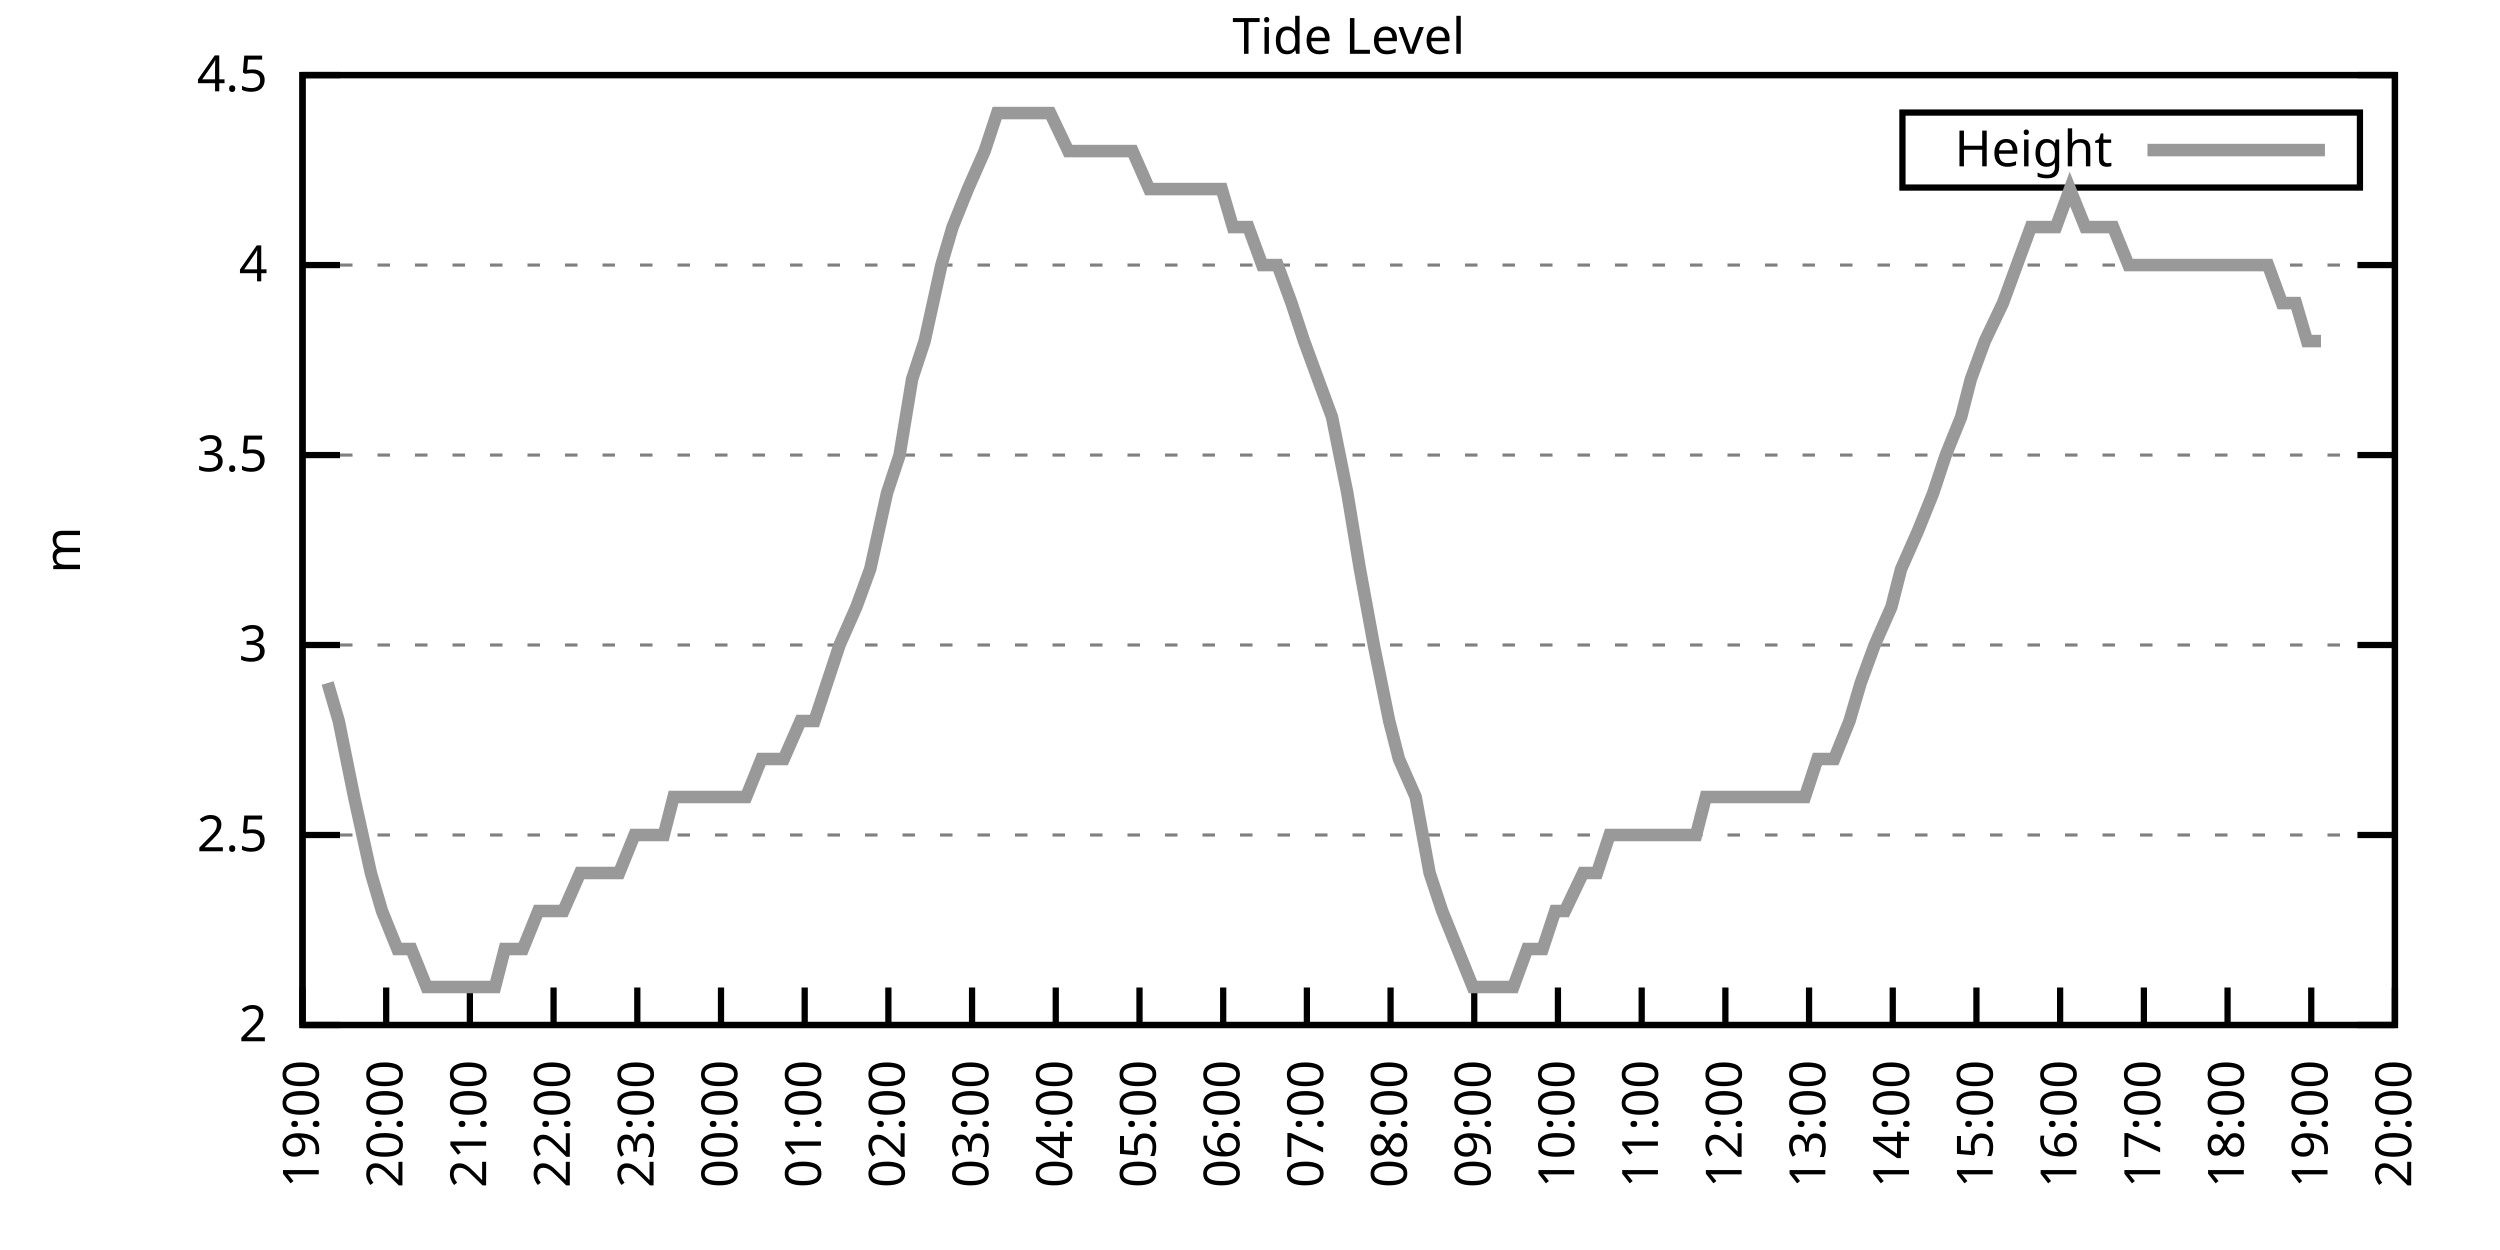
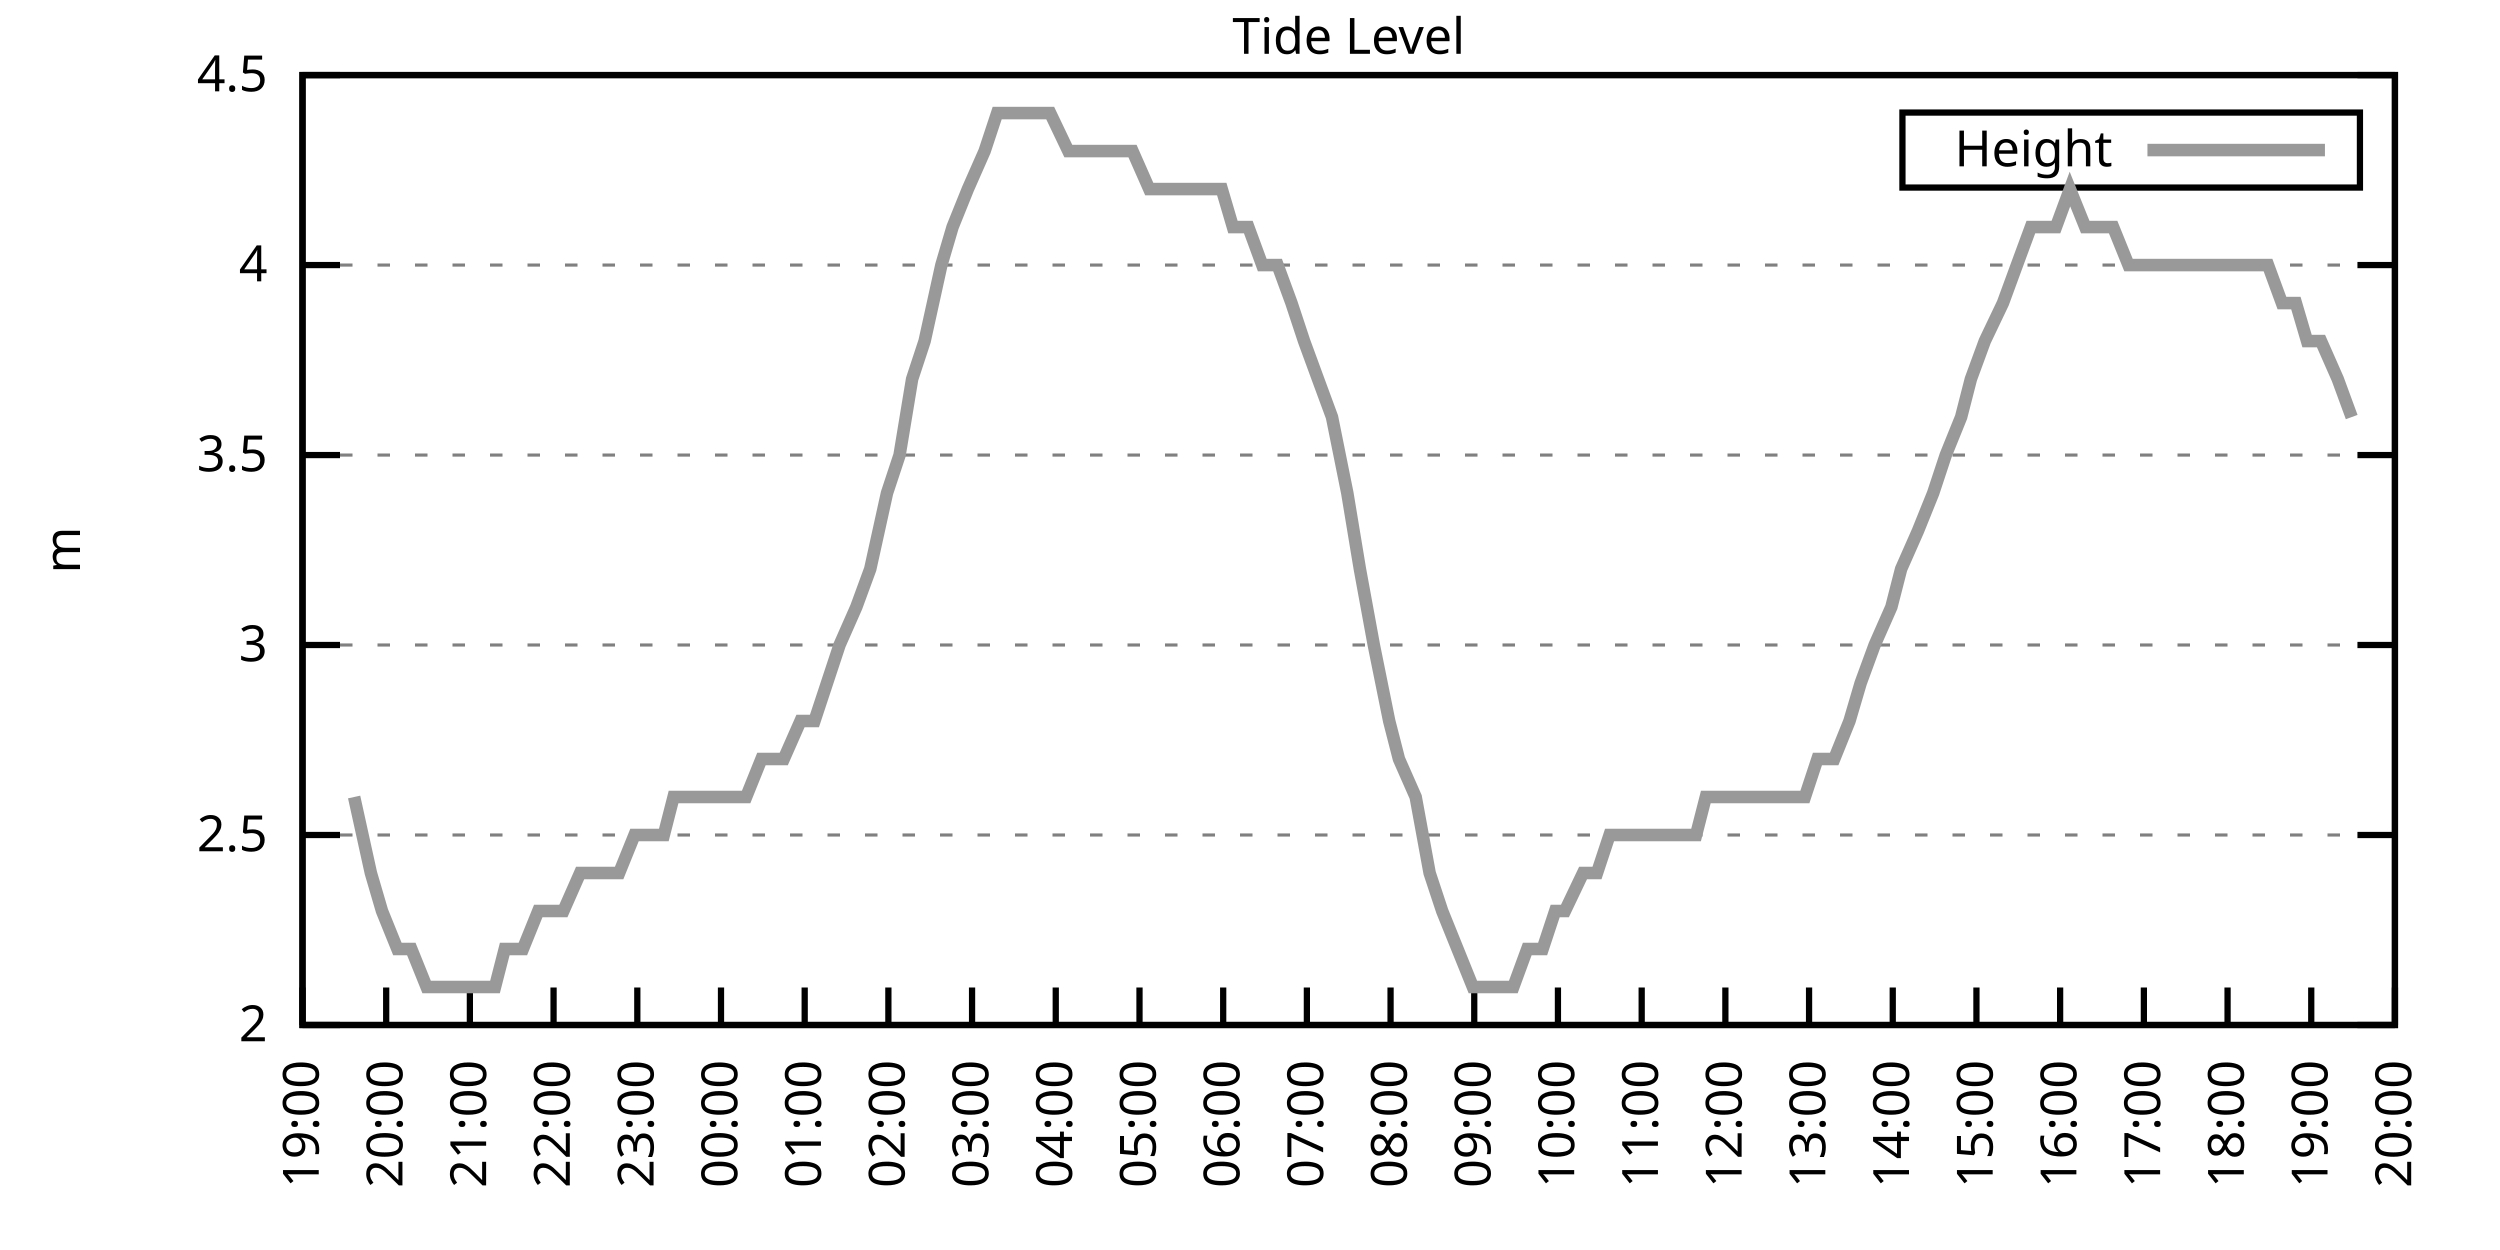
<svg xmlns="http://www.w3.org/2000/svg" xmlns:xlink="http://www.w3.org/1999/xlink" width="400" height="200" viewBox="0 0 400 200">
  <g id="gnuplot_canvas">
    <rect x="0" y="0" width="400" height="200" fill="none" />
    <defs>
      <circle id="gpDot" r="0.5" stroke-width="0.5" stroke="currentColor" />
      <path id="gpPt0" stroke-width="0.333" stroke="currentColor" d="M-1,0 h2 M0,-1 v2" />
      <path id="gpPt1" stroke-width="0.333" stroke="currentColor" d="M-1,-1 L1,1 M1,-1 L-1,1" />
      <path id="gpPt2" stroke-width="0.333" stroke="currentColor" d="M-1,0 L1,0 M0,-1 L0,1 M-1,-1 L1,1 M-1,1 L1,-1" />
      <rect id="gpPt3" stroke-width="0.333" stroke="currentColor" x="-1" y="-1" width="2" height="2" />
      <rect id="gpPt4" stroke-width="0.333" stroke="currentColor" fill="currentColor" x="-1" y="-1" width="2" height="2" />
      <circle id="gpPt5" stroke-width="0.333" stroke="currentColor" cx="0" cy="0" r="1" />
      <use xlink:href="#gpPt5" id="gpPt6" fill="currentColor" stroke="none" />
      <path id="gpPt7" stroke-width="0.333" stroke="currentColor" d="M0,-1.33 L-1.33,0.67 L1.33,0.67 z" />
      <use xlink:href="#gpPt7" id="gpPt8" fill="currentColor" stroke="none" />
      <use xlink:href="#gpPt7" id="gpPt9" stroke="currentColor" transform="rotate(180)" />
      <use xlink:href="#gpPt9" id="gpPt10" fill="currentColor" stroke="none" />
      <use xlink:href="#gpPt3" id="gpPt11" stroke="currentColor" transform="rotate(45)" />
      <use xlink:href="#gpPt11" id="gpPt12" fill="currentColor" stroke="none" />
      <path id="gpPt13" stroke-width="0.333" stroke="currentColor" d="M0,1.330 L1.265,0.411 L0.782,-1.067 L-0.782,-1.076 L-1.265,0.411 z" />
      <use xlink:href="#gpPt13" id="gpPt14" fill="currentColor" stroke="none" />
      <filter id="textbox" filterUnits="objectBoundingBox" x="0" y="0" height="1" width="1">
        <feFlood flood-color="white" flood-opacity="1" result="bgnd" />
        <feComposite in="SourceGraphic" in2="bgnd" operator="atop" />
      </filter>
      <filter id="greybox" filterUnits="objectBoundingBox" x="0" y="0" height="1" width="1">
        <feFlood flood-color="lightgrey" flood-opacity="1" result="grey" />
        <feComposite in="SourceGraphic" in2="grey" operator="atop" />
      </filter>
    </defs>
    <g fill="none" color="white" stroke="currentColor" stroke-width="1.00" stroke-linecap="butt" stroke-linejoin="miter">
</g>
    <g fill="none" color="black" stroke="currentColor" stroke-width="1.00" stroke-linecap="butt" stroke-linejoin="miter">
      <g stroke="none" shape-rendering="crispEdges">
        <polygon fill="rgb(255, 255, 255)" points="48.40,164.00 383.18,164.00 383.18,12.02 48.40,12.02 " />
      </g>
    </g>
    <g fill="none" color="black" stroke="currentColor" stroke-width="1.00" stroke-linecap="butt" stroke-linejoin="miter">
</g>
    <g fill="none" color="black" stroke="black" stroke-width="0.50" stroke-linecap="butt" stroke-linejoin="miter">
</g>
    <g fill="none" color="gray" stroke="currentColor" stroke-width="0.50" stroke-linecap="butt" stroke-linejoin="miter">
      <path stroke="gray" stroke-dasharray="2,4" class="gridline" d="M48.40,164.00 L383.19,164.00  " />
    </g>
    <g fill="none" color="gray" stroke="gray" stroke-width="1.00" stroke-linecap="butt" stroke-linejoin="miter">
</g>
    <g fill="none" color="black" stroke="currentColor" stroke-width="1.00" stroke-linecap="butt" stroke-linejoin="miter">
      <path stroke="black" d="M48.40,164.00 L54.40,164.00 M383.19,164.00 L377.19,164.00  " />
      <g transform="translate(42.80,166.60)" stroke="none" fill="black" font-family="Sans" font-size="8.00" text-anchor="end">
        <text>
          <tspan font-family="Sans"> 2</tspan>
        </text>
      </g>
    </g>
    <g fill="none" color="black" stroke="currentColor" stroke-width="1.00" stroke-linecap="butt" stroke-linejoin="miter">
</g>
    <g fill="none" color="black" stroke="black" stroke-width="0.50" stroke-linecap="butt" stroke-linejoin="miter">
</g>
    <g fill="none" color="gray" stroke="currentColor" stroke-width="0.50" stroke-linecap="butt" stroke-linejoin="miter">
      <path stroke="gray" stroke-dasharray="2,4" class="gridline" d="M48.40,133.60 L383.19,133.60  " />
    </g>
    <g fill="none" color="gray" stroke="gray" stroke-width="1.00" stroke-linecap="butt" stroke-linejoin="miter">
</g>
    <g fill="none" color="black" stroke="currentColor" stroke-width="1.00" stroke-linecap="butt" stroke-linejoin="miter">
      <path stroke="black" d="M48.40,133.60 L54.40,133.60 M383.19,133.60 L377.19,133.60  " />
      <g transform="translate(42.80,136.20)" stroke="none" fill="black" font-family="Sans" font-size="8.00" text-anchor="end">
        <text>
          <tspan font-family="Sans"> 2.5</tspan>
        </text>
      </g>
    </g>
    <g fill="none" color="black" stroke="currentColor" stroke-width="1.00" stroke-linecap="butt" stroke-linejoin="miter">
</g>
    <g fill="none" color="black" stroke="black" stroke-width="0.50" stroke-linecap="butt" stroke-linejoin="miter">
</g>
    <g fill="none" color="gray" stroke="currentColor" stroke-width="0.50" stroke-linecap="butt" stroke-linejoin="miter">
      <path stroke="gray" stroke-dasharray="2,4" class="gridline" d="M48.40,103.20 L383.19,103.20  " />
    </g>
    <g fill="none" color="gray" stroke="gray" stroke-width="1.00" stroke-linecap="butt" stroke-linejoin="miter">
</g>
    <g fill="none" color="black" stroke="currentColor" stroke-width="1.00" stroke-linecap="butt" stroke-linejoin="miter">
      <path stroke="black" d="M48.40,103.20 L54.40,103.20 M383.19,103.20 L377.19,103.20  " />
      <g transform="translate(42.80,105.80)" stroke="none" fill="black" font-family="Sans" font-size="8.00" text-anchor="end">
        <text>
          <tspan font-family="Sans"> 3</tspan>
        </text>
      </g>
    </g>
    <g fill="none" color="black" stroke="currentColor" stroke-width="1.00" stroke-linecap="butt" stroke-linejoin="miter">
</g>
    <g fill="none" color="black" stroke="black" stroke-width="0.50" stroke-linecap="butt" stroke-linejoin="miter">
</g>
    <g fill="none" color="gray" stroke="currentColor" stroke-width="0.50" stroke-linecap="butt" stroke-linejoin="miter">
      <path stroke="gray" stroke-dasharray="2,4" class="gridline" d="M48.40,72.81 L383.19,72.81  " />
    </g>
    <g fill="none" color="gray" stroke="gray" stroke-width="1.00" stroke-linecap="butt" stroke-linejoin="miter">
</g>
    <g fill="none" color="black" stroke="currentColor" stroke-width="1.00" stroke-linecap="butt" stroke-linejoin="miter">
      <path stroke="black" d="M48.40,72.81 L54.40,72.81 M383.19,72.81 L377.19,72.81  " />
      <g transform="translate(42.80,75.41)" stroke="none" fill="black" font-family="Sans" font-size="8.00" text-anchor="end">
        <text>
          <tspan font-family="Sans"> 3.5</tspan>
        </text>
      </g>
    </g>
    <g fill="none" color="black" stroke="currentColor" stroke-width="1.00" stroke-linecap="butt" stroke-linejoin="miter">
</g>
    <g fill="none" color="black" stroke="black" stroke-width="0.50" stroke-linecap="butt" stroke-linejoin="miter">
</g>
    <g fill="none" color="gray" stroke="currentColor" stroke-width="0.50" stroke-linecap="butt" stroke-linejoin="miter">
      <path stroke="gray" stroke-dasharray="2,4" class="gridline" d="M48.40,42.41 L383.19,42.41  " />
    </g>
    <g fill="none" color="gray" stroke="gray" stroke-width="1.00" stroke-linecap="butt" stroke-linejoin="miter">
</g>
    <g fill="none" color="black" stroke="currentColor" stroke-width="1.00" stroke-linecap="butt" stroke-linejoin="miter">
      <path stroke="black" d="M48.40,42.41 L54.40,42.41 M383.19,42.41 L377.19,42.41  " />
      <g transform="translate(42.80,45.01)" stroke="none" fill="black" font-family="Sans" font-size="8.00" text-anchor="end">
        <text>
          <tspan font-family="Sans"> 4</tspan>
        </text>
      </g>
    </g>
    <g fill="none" color="black" stroke="currentColor" stroke-width="1.00" stroke-linecap="butt" stroke-linejoin="miter">
</g>
    <g fill="none" color="black" stroke="black" stroke-width="0.50" stroke-linecap="butt" stroke-linejoin="miter">
</g>
    <g fill="none" color="gray" stroke="currentColor" stroke-width="0.50" stroke-linecap="butt" stroke-linejoin="miter">
      <path stroke="gray" stroke-dasharray="2,4" class="gridline" d="M48.40,12.01 L383.19,12.01  " />
    </g>
    <g fill="none" color="gray" stroke="gray" stroke-width="1.00" stroke-linecap="butt" stroke-linejoin="miter">
</g>
    <g fill="none" color="black" stroke="currentColor" stroke-width="1.00" stroke-linecap="butt" stroke-linejoin="miter">
      <path stroke="black" d="M48.40,12.01 L54.40,12.01 M383.19,12.01 L377.19,12.01  " />
      <g transform="translate(42.80,14.61)" stroke="none" fill="black" font-family="Sans" font-size="8.00" text-anchor="end">
        <text>
          <tspan font-family="Sans"> 4.5</tspan>
        </text>
      </g>
    </g>
    <g fill="none" color="black" stroke="currentColor" stroke-width="1.00" stroke-linecap="butt" stroke-linejoin="miter">
      <path stroke="black" d="M48.40,164.00 L48.40,158.00  " />
      <g transform="translate(51.00,169.60) rotate(270.00)" stroke="none" fill="black" font-family="Sans" font-size="8.00" text-anchor="end">
        <text>
          <tspan font-family="Sans">19:00</tspan>
        </text>
      </g>
    </g>
    <g fill="none" color="black" stroke="currentColor" stroke-width="1.00" stroke-linecap="butt" stroke-linejoin="miter">
      <path stroke="black" d="M61.79,164.00 L61.79,158.00  " />
      <g transform="translate(64.39,169.60) rotate(270.00)" stroke="none" fill="black" font-family="Sans" font-size="8.00" text-anchor="end">
        <text>
          <tspan font-family="Sans">20:00</tspan>
        </text>
      </g>
    </g>
    <g fill="none" color="black" stroke="currentColor" stroke-width="1.00" stroke-linecap="butt" stroke-linejoin="miter">
      <path stroke="black" d="M75.18,164.00 L75.18,158.00  " />
      <g transform="translate(77.78,169.60) rotate(270.00)" stroke="none" fill="black" font-family="Sans" font-size="8.00" text-anchor="end">
        <text>
          <tspan font-family="Sans">21:00</tspan>
        </text>
      </g>
    </g>
    <g fill="none" color="black" stroke="currentColor" stroke-width="1.00" stroke-linecap="butt" stroke-linejoin="miter">
      <path stroke="black" d="M88.57,164.00 L88.57,158.00  " />
      <g transform="translate(91.17,169.60) rotate(270.00)" stroke="none" fill="black" font-family="Sans" font-size="8.00" text-anchor="end">
        <text>
          <tspan font-family="Sans">22:00</tspan>
        </text>
      </g>
    </g>
    <g fill="none" color="black" stroke="currentColor" stroke-width="1.00" stroke-linecap="butt" stroke-linejoin="miter">
      <path stroke="black" d="M101.97,164.00 L101.97,158.00  " />
      <g transform="translate(104.57,169.60) rotate(270.00)" stroke="none" fill="black" font-family="Sans" font-size="8.00" text-anchor="end">
        <text>
          <tspan font-family="Sans">23:00</tspan>
        </text>
      </g>
    </g>
    <g fill="none" color="black" stroke="currentColor" stroke-width="1.00" stroke-linecap="butt" stroke-linejoin="miter">
      <path stroke="black" d="M115.36,164.00 L115.36,158.00  " />
      <g transform="translate(117.96,169.60) rotate(270.00)" stroke="none" fill="black" font-family="Sans" font-size="8.00" text-anchor="end">
        <text>
          <tspan font-family="Sans">00:00</tspan>
        </text>
      </g>
    </g>
    <g fill="none" color="black" stroke="currentColor" stroke-width="1.00" stroke-linecap="butt" stroke-linejoin="miter">
      <path stroke="black" d="M128.75,164.00 L128.75,158.00  " />
      <g transform="translate(131.35,169.60) rotate(270.00)" stroke="none" fill="black" font-family="Sans" font-size="8.00" text-anchor="end">
        <text>
          <tspan font-family="Sans">01:00</tspan>
        </text>
      </g>
    </g>
    <g fill="none" color="black" stroke="currentColor" stroke-width="1.00" stroke-linecap="butt" stroke-linejoin="miter">
      <path stroke="black" d="M142.14,164.00 L142.14,158.00  " />
      <g transform="translate(144.74,169.60) rotate(270.00)" stroke="none" fill="black" font-family="Sans" font-size="8.00" text-anchor="end">
        <text>
          <tspan font-family="Sans">02:00</tspan>
        </text>
      </g>
    </g>
    <g fill="none" color="black" stroke="currentColor" stroke-width="1.00" stroke-linecap="butt" stroke-linejoin="miter">
      <path stroke="black" d="M155.53,164.00 L155.53,158.00  " />
      <g transform="translate(158.13,169.60) rotate(270.00)" stroke="none" fill="black" font-family="Sans" font-size="8.00" text-anchor="end">
        <text>
          <tspan font-family="Sans">03:00</tspan>
        </text>
      </g>
    </g>
    <g fill="none" color="black" stroke="currentColor" stroke-width="1.00" stroke-linecap="butt" stroke-linejoin="miter">
      <path stroke="black" d="M168.92,164.00 L168.92,158.00  " />
      <g transform="translate(171.52,169.60) rotate(270.00)" stroke="none" fill="black" font-family="Sans" font-size="8.00" text-anchor="end">
        <text>
          <tspan font-family="Sans">04:00</tspan>
        </text>
      </g>
    </g>
    <g fill="none" color="black" stroke="currentColor" stroke-width="1.00" stroke-linecap="butt" stroke-linejoin="miter">
      <path stroke="black" d="M182.32,164.00 L182.32,158.00  " />
      <g transform="translate(184.92,169.60) rotate(270.00)" stroke="none" fill="black" font-family="Sans" font-size="8.00" text-anchor="end">
        <text>
          <tspan font-family="Sans">05:00</tspan>
        </text>
      </g>
    </g>
    <g fill="none" color="black" stroke="currentColor" stroke-width="1.00" stroke-linecap="butt" stroke-linejoin="miter">
      <path stroke="black" d="M195.71,164.00 L195.71,158.00  " />
      <g transform="translate(198.31,169.60) rotate(270.00)" stroke="none" fill="black" font-family="Sans" font-size="8.00" text-anchor="end">
        <text>
          <tspan font-family="Sans">06:00</tspan>
        </text>
      </g>
    </g>
    <g fill="none" color="black" stroke="currentColor" stroke-width="1.00" stroke-linecap="butt" stroke-linejoin="miter">
      <path stroke="black" d="M209.10,164.00 L209.10,158.00  " />
      <g transform="translate(211.70,169.60) rotate(270.00)" stroke="none" fill="black" font-family="Sans" font-size="8.00" text-anchor="end">
        <text>
          <tspan font-family="Sans">07:00</tspan>
        </text>
      </g>
    </g>
    <g fill="none" color="black" stroke="currentColor" stroke-width="1.00" stroke-linecap="butt" stroke-linejoin="miter">
      <path stroke="black" d="M222.49,164.00 L222.49,158.00  " />
      <g transform="translate(225.09,169.60) rotate(270.00)" stroke="none" fill="black" font-family="Sans" font-size="8.00" text-anchor="end">
        <text>
          <tspan font-family="Sans">08:00</tspan>
        </text>
      </g>
    </g>
    <g fill="none" color="black" stroke="currentColor" stroke-width="1.00" stroke-linecap="butt" stroke-linejoin="miter">
      <path stroke="black" d="M235.88,164.00 L235.88,158.00  " />
      <g transform="translate(238.48,169.60) rotate(270.00)" stroke="none" fill="black" font-family="Sans" font-size="8.00" text-anchor="end">
        <text>
          <tspan font-family="Sans">09:00</tspan>
        </text>
      </g>
    </g>
    <g fill="none" color="black" stroke="currentColor" stroke-width="1.00" stroke-linecap="butt" stroke-linejoin="miter">
      <path stroke="black" d="M249.27,164.00 L249.27,158.00  " />
      <g transform="translate(251.87,169.60) rotate(270.00)" stroke="none" fill="black" font-family="Sans" font-size="8.00" text-anchor="end">
        <text>
          <tspan font-family="Sans">10:00</tspan>
        </text>
      </g>
    </g>
    <g fill="none" color="black" stroke="currentColor" stroke-width="1.00" stroke-linecap="butt" stroke-linejoin="miter">
      <path stroke="black" d="M262.67,164.00 L262.67,158.00  " />
      <g transform="translate(265.27,169.60) rotate(270.00)" stroke="none" fill="black" font-family="Sans" font-size="8.00" text-anchor="end">
        <text>
          <tspan font-family="Sans">11:00</tspan>
        </text>
      </g>
    </g>
    <g fill="none" color="black" stroke="currentColor" stroke-width="1.00" stroke-linecap="butt" stroke-linejoin="miter">
      <path stroke="black" d="M276.06,164.00 L276.06,158.00  " />
      <g transform="translate(278.66,169.60) rotate(270.00)" stroke="none" fill="black" font-family="Sans" font-size="8.00" text-anchor="end">
        <text>
          <tspan font-family="Sans">12:00</tspan>
        </text>
      </g>
    </g>
    <g fill="none" color="black" stroke="currentColor" stroke-width="1.00" stroke-linecap="butt" stroke-linejoin="miter">
      <path stroke="black" d="M289.45,164.00 L289.45,158.00  " />
      <g transform="translate(292.05,169.60) rotate(270.00)" stroke="none" fill="black" font-family="Sans" font-size="8.00" text-anchor="end">
        <text>
          <tspan font-family="Sans">13:00</tspan>
        </text>
      </g>
    </g>
    <g fill="none" color="black" stroke="currentColor" stroke-width="1.00" stroke-linecap="butt" stroke-linejoin="miter">
      <path stroke="black" d="M302.84,164.00 L302.84,158.00  " />
      <g transform="translate(305.44,169.60) rotate(270.00)" stroke="none" fill="black" font-family="Sans" font-size="8.00" text-anchor="end">
        <text>
          <tspan font-family="Sans">14:00</tspan>
        </text>
      </g>
    </g>
    <g fill="none" color="black" stroke="currentColor" stroke-width="1.00" stroke-linecap="butt" stroke-linejoin="miter">
      <path stroke="black" d="M316.23,164.00 L316.23,158.00  " />
      <g transform="translate(318.83,169.60) rotate(270.00)" stroke="none" fill="black" font-family="Sans" font-size="8.00" text-anchor="end">
        <text>
          <tspan font-family="Sans">15:00</tspan>
        </text>
      </g>
    </g>
    <g fill="none" color="black" stroke="currentColor" stroke-width="1.00" stroke-linecap="butt" stroke-linejoin="miter">
      <path stroke="black" d="M329.62,164.00 L329.62,158.00  " />
      <g transform="translate(332.22,169.60) rotate(270.00)" stroke="none" fill="black" font-family="Sans" font-size="8.00" text-anchor="end">
        <text>
          <tspan font-family="Sans">16:00</tspan>
        </text>
      </g>
    </g>
    <g fill="none" color="black" stroke="currentColor" stroke-width="1.00" stroke-linecap="butt" stroke-linejoin="miter">
      <path stroke="black" d="M343.02,164.00 L343.02,158.00  " />
      <g transform="translate(345.62,169.60) rotate(270.00)" stroke="none" fill="black" font-family="Sans" font-size="8.00" text-anchor="end">
        <text>
          <tspan font-family="Sans">17:00</tspan>
        </text>
      </g>
    </g>
    <g fill="none" color="black" stroke="currentColor" stroke-width="1.00" stroke-linecap="butt" stroke-linejoin="miter">
      <path stroke="black" d="M356.41,164.00 L356.41,158.00  " />
      <g transform="translate(359.01,169.60) rotate(270.00)" stroke="none" fill="black" font-family="Sans" font-size="8.00" text-anchor="end">
        <text>
          <tspan font-family="Sans">18:00</tspan>
        </text>
      </g>
    </g>
    <g fill="none" color="black" stroke="currentColor" stroke-width="1.00" stroke-linecap="butt" stroke-linejoin="miter">
      <path stroke="black" d="M369.80,164.00 L369.80,158.00  " />
      <g transform="translate(372.40,169.60) rotate(270.00)" stroke="none" fill="black" font-family="Sans" font-size="8.00" text-anchor="end">
        <text>
          <tspan font-family="Sans">19:00</tspan>
        </text>
      </g>
    </g>
    <g fill="none" color="black" stroke="currentColor" stroke-width="1.00" stroke-linecap="butt" stroke-linejoin="miter">
      <path stroke="black" d="M383.19,164.00 L383.19,158.00  " />
      <g transform="translate(385.79,169.60) rotate(270.00)" stroke="none" fill="black" font-family="Sans" font-size="8.00" text-anchor="end">
        <text>
          <tspan font-family="Sans">20:00</tspan>
        </text>
      </g>
    </g>
    <g fill="none" color="black" stroke="currentColor" stroke-width="1.00" stroke-linecap="butt" stroke-linejoin="miter">
</g>
    <g fill="none" color="black" stroke="currentColor" stroke-width="1.00" stroke-linecap="butt" stroke-linejoin="miter">
      <path stroke="black" d="M48.40,12.01 L48.40,164.00 L383.19,164.00 L383.19,12.01 L48.40,12.01 Z  " />
    </g>
    <g fill="none" color="black" stroke="currentColor" stroke-width="1.00" stroke-linecap="butt" stroke-linejoin="miter">
</g>
    <g fill="none" color="black" stroke="currentColor" stroke-width="1.00" stroke-linecap="butt" stroke-linejoin="miter">
      <path stroke="black" d="M304.39,30.01 L304.39,18.01 L377.59,18.01 L377.59,30.01 L304.39,30.01 Z  " />
    </g>
    <g id="Tide_level_plot_1">
      <g fill="none" color="white" stroke="black" stroke-width="2.00" stroke-linecap="butt" stroke-linejoin="miter">
</g>
      <g fill="none" color="black" stroke="currentColor" stroke-width="2.00" stroke-linecap="butt" stroke-linejoin="miter">
        <g transform="translate(337.99,26.61)" stroke="none" fill="black" font-family="Sans" font-size="8.00" text-anchor="end">
          <text>
            <tspan font-family="Sans">Height</tspan>
          </text>
        </g>
      </g>
      <g fill="none" color="black" stroke="currentColor" stroke-width="2.00" stroke-linecap="butt" stroke-linejoin="miter">
-         <path stroke="rgb(153, 153, 153)" d="M343.59,24.01 L371.99,24.01 M52.42,109.28 L54.20,115.36 L56.66,127.52 L59.34,139.68 L61.12,145.76 L63.58,151.84   L65.81,151.84 L68.26,157.92 L70.27,157.92 L72.50,157.92 L74.96,157.92 L76.75,157.92 L79.20,157.92 L80.76,151.84   L83.66,151.84 L86.12,145.76 L88.35,145.76 L90.14,145.76 L92.82,139.68 L95.05,139.68 L97.28,139.68 L99.06,139.68   L101.52,133.60 L103.53,133.60 L106.21,133.60 L107.77,127.52 L110.67,127.52 L112.23,127.52 L114.47,127.52 L116.70,127.52   L119.38,127.52 L121.83,121.44 L123.39,121.44 L125.40,121.44 L128.08,115.36 L130.31,115.36 L132.32,109.28 L134.33,103.20   L137.01,97.12 L139.24,91.04 L141.92,78.89 L143.93,72.81 L145.94,60.65 L147.94,54.57 L150.62,42.41 L152.41,36.33   L154.86,30.25 L157.54,24.17 L159.55,18.09 L161.56,18.09 L163.57,18.09 L166.25,18.09 L168.03,18.09 L170.93,24.17   L173.17,24.17 L175.40,24.17 L177.63,24.17 L179.86,24.17 L181.20,24.17 L183.88,30.25 L186.11,30.25 L188.57,30.25   L190.80,30.25 L193.03,30.25 L195.48,30.25 L197.27,36.33 L199.73,36.33 L201.96,42.41 L204.41,42.41 L206.64,48.49   L208.65,54.57 L210.88,60.65 L213.12,66.73 L215.57,78.89 L217.58,91.04 L219.81,103.20 L222.27,115.36 L223.83,121.44   L226.51,127.52 L228.74,139.68 L230.75,145.76 L235.66,157.92 L237.89,157.92 L239.68,157.92 L242.13,157.92 L244.36,151.84   L246.82,151.84 L248.83,145.76 L250.39,145.76 L253.29,139.68 L255.52,139.68 L257.53,133.60 L259.54,133.60 L261.77,133.60   L264.23,133.60 L266.91,133.60 L269.14,133.60 L271.37,133.60 L272.93,127.52 L275.83,127.52 L277.40,127.52 L279.85,127.52   L282.31,127.52 L284.32,127.52 L286.77,127.52 L288.78,127.52 L290.79,121.44 L293.47,121.44 L295.92,115.36 L297.71,109.28   L299.94,103.20 L302.62,97.12 L304.18,91.04 L306.86,84.97 L309.31,78.89 L311.32,72.81 L313.78,66.73 L315.34,60.65   L317.57,54.57 L320.47,48.49 L322.70,42.41 L324.94,36.33 L326.95,36.33 L328.95,36.33 L331.19,30.25 L333.64,36.33   L335.87,36.33 L338.10,36.33 L340.56,42.41 L342.79,42.41 L344.35,42.41 L347.26,42.41 L349.04,42.41 L351.72,42.41   L353.95,42.41 L356.18,42.41 L357.75,42.41 L360.42,42.41 L362.88,42.41 L365.11,48.49 L367.34,48.49 L369.13,54.57   L371.36,54.57  " />
+         <path stroke="rgb(153, 153, 153)" d="M343.59,24.01 L371.99,24.01 M56.66,127.52 L59.34,139.68 L61.12,145.76 L63.58,151.84 L65.81,151.84 L68.26,157.92   L70.27,157.92 L72.50,157.92 L74.96,157.92 L76.75,157.92 L79.20,157.92 L80.76,151.84 L83.66,151.84 L86.12,145.76   L88.35,145.76 L90.14,145.76 L92.82,139.68 L95.05,139.68 L97.28,139.68 L99.06,139.68 L101.52,133.60 L103.53,133.60   L106.21,133.60 L107.77,127.52 L110.67,127.52 L112.23,127.52 L114.47,127.52 L116.70,127.52 L119.38,127.52 L121.83,121.44   L123.39,121.44 L125.40,121.44 L128.08,115.36 L130.31,115.36 L132.32,109.28 L134.33,103.20 L137.01,97.12 L139.24,91.04   L141.92,78.89 L143.93,72.81 L145.94,60.65 L147.94,54.57 L150.62,42.41 L152.41,36.33 L154.86,30.25 L157.54,24.17   L159.55,18.09 L161.56,18.09 L163.57,18.09 L166.25,18.09 L168.03,18.09 L170.93,24.17 L173.17,24.17 L175.40,24.17   L177.63,24.17 L179.86,24.17 L181.20,24.17 L183.88,30.25 L186.11,30.25 L188.57,30.25 L190.80,30.25 L193.03,30.25   L195.48,30.25 L197.27,36.33 L199.73,36.33 L201.96,42.41 L204.41,42.41 L206.64,48.49 L208.65,54.57 L210.88,60.65   L213.12,66.73 L215.57,78.89 L217.58,91.04 L219.81,103.20 L222.27,115.36 L223.83,121.44 L226.51,127.52 L228.74,139.68   L230.75,145.76 L235.66,157.92 L237.89,157.92 L239.68,157.92 L242.13,157.92 L244.36,151.84 L246.82,151.84 L248.83,145.76   L250.39,145.76 L253.29,139.68 L255.52,139.68 L257.53,133.60 L259.54,133.60 L261.77,133.60 L264.23,133.60 L266.91,133.60   L269.14,133.60 L271.37,133.60 L272.93,127.52 L275.83,127.52 L277.40,127.52 L279.85,127.52 L282.31,127.52 L284.32,127.52   L286.77,127.52 L288.78,127.52 L290.79,121.44 L293.47,121.44 L295.92,115.36 L297.71,109.28 L299.94,103.20 L302.62,97.12   L304.18,91.04 L306.86,84.97 L309.31,78.89 L311.32,72.81 L313.78,66.73 L315.34,60.65 L317.57,54.57 L320.47,48.49   L322.70,42.41 L324.94,36.33 L326.95,36.33 L328.95,36.33 L331.19,30.25 L333.64,36.33 L335.87,36.33 L338.10,36.33   L340.56,42.41 L342.79,42.41 L344.35,42.41 L347.26,42.41 L349.04,42.41 L351.72,42.41 L353.95,42.41 L356.18,42.41   L357.75,42.41 L360.42,42.41 L362.88,42.41 L365.11,48.49 L367.34,48.49 L369.13,54.57 L371.36,54.57 L374.04,60.65   L376.27,66.73  " />
      </g>
    </g>
    <g fill="none" color="black" stroke="currentColor" stroke-width="2.00" stroke-linecap="butt" stroke-linejoin="miter">
</g>
    <g fill="none" color="black" stroke="black" stroke-width="1.00" stroke-linecap="butt" stroke-linejoin="miter">
</g>
    <g fill="none" color="black" stroke="currentColor" stroke-width="1.00" stroke-linecap="butt" stroke-linejoin="miter">
      <path stroke="black" d="M48.40,12.01 L48.40,164.00 L383.19,164.00 L383.19,12.01 L48.40,12.01 Z  " />
      <g transform="translate(12.80,88.01) rotate(270.00)" stroke="none" fill="black" font-family="Sans" font-size="8.00" text-anchor="middle">
        <text>
          <tspan font-family="Sans">m</tspan>
        </text>
      </g>
    </g>
    <g fill="none" color="black" stroke="currentColor" stroke-width="1.00" stroke-linecap="butt" stroke-linejoin="miter">
</g>
    <g fill="none" color="black" stroke="currentColor" stroke-width="1.00" stroke-linecap="butt" stroke-linejoin="miter">
      <g transform="translate(215.79,8.61)" stroke="none" fill="black" font-family="Sans" font-size="8.00" text-anchor="middle">
        <text>
          <tspan font-family="Sans">Tide Level</tspan>
        </text>
      </g>
    </g>
    <g fill="none" color="black" stroke="currentColor" stroke-width="1.00" stroke-linecap="butt" stroke-linejoin="miter">
</g>
  </g>
</svg>
